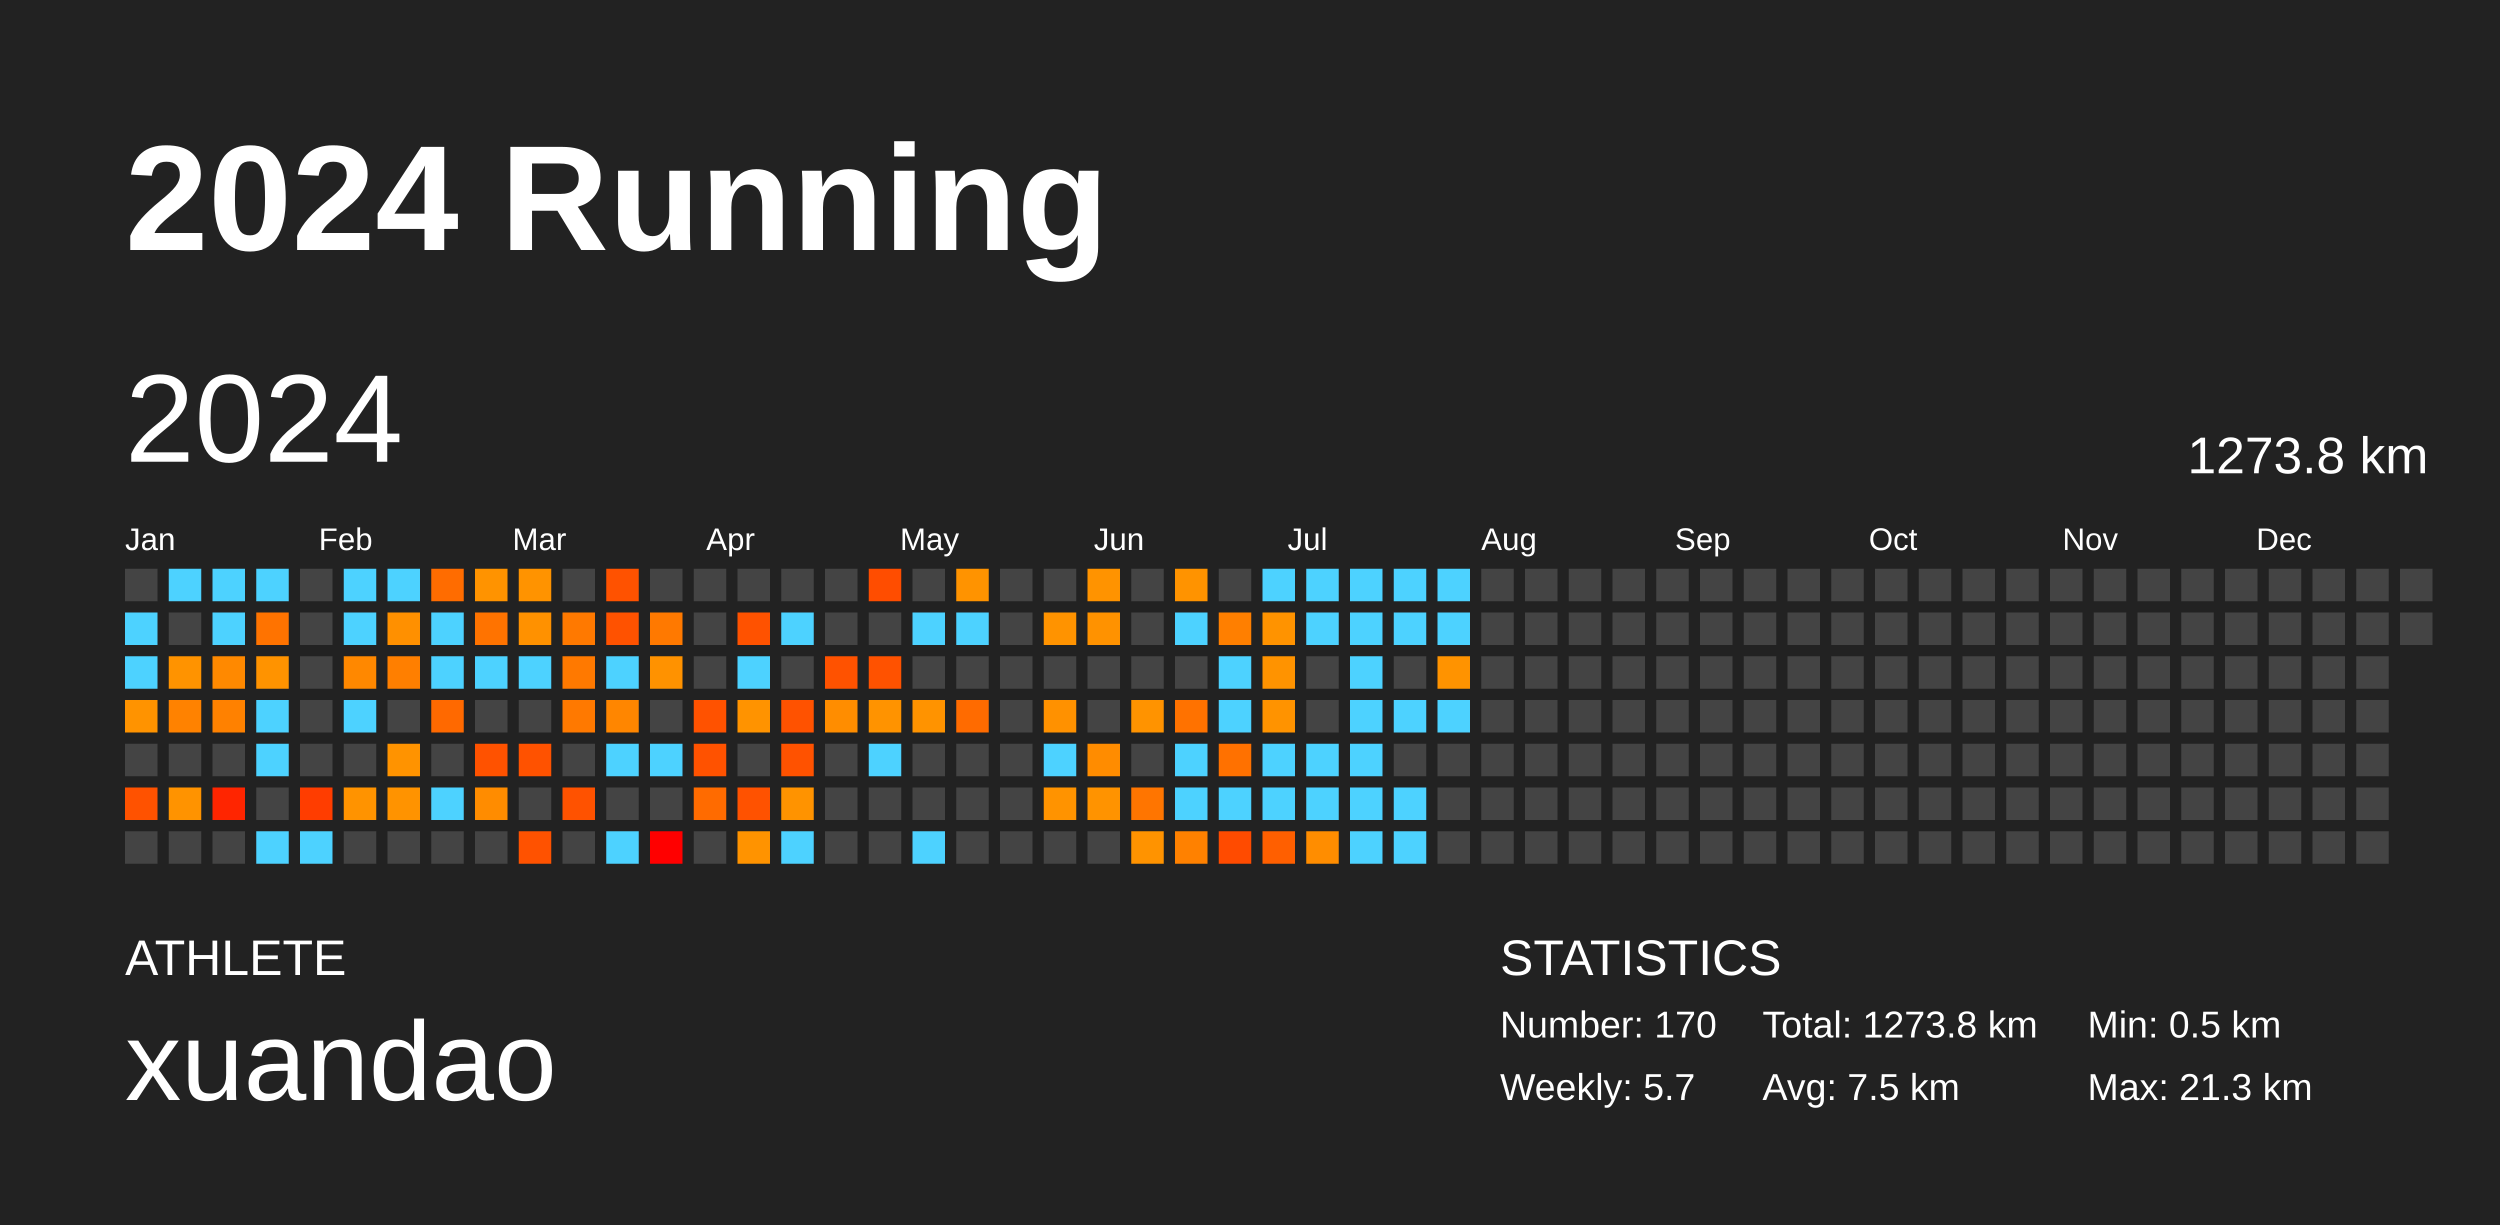
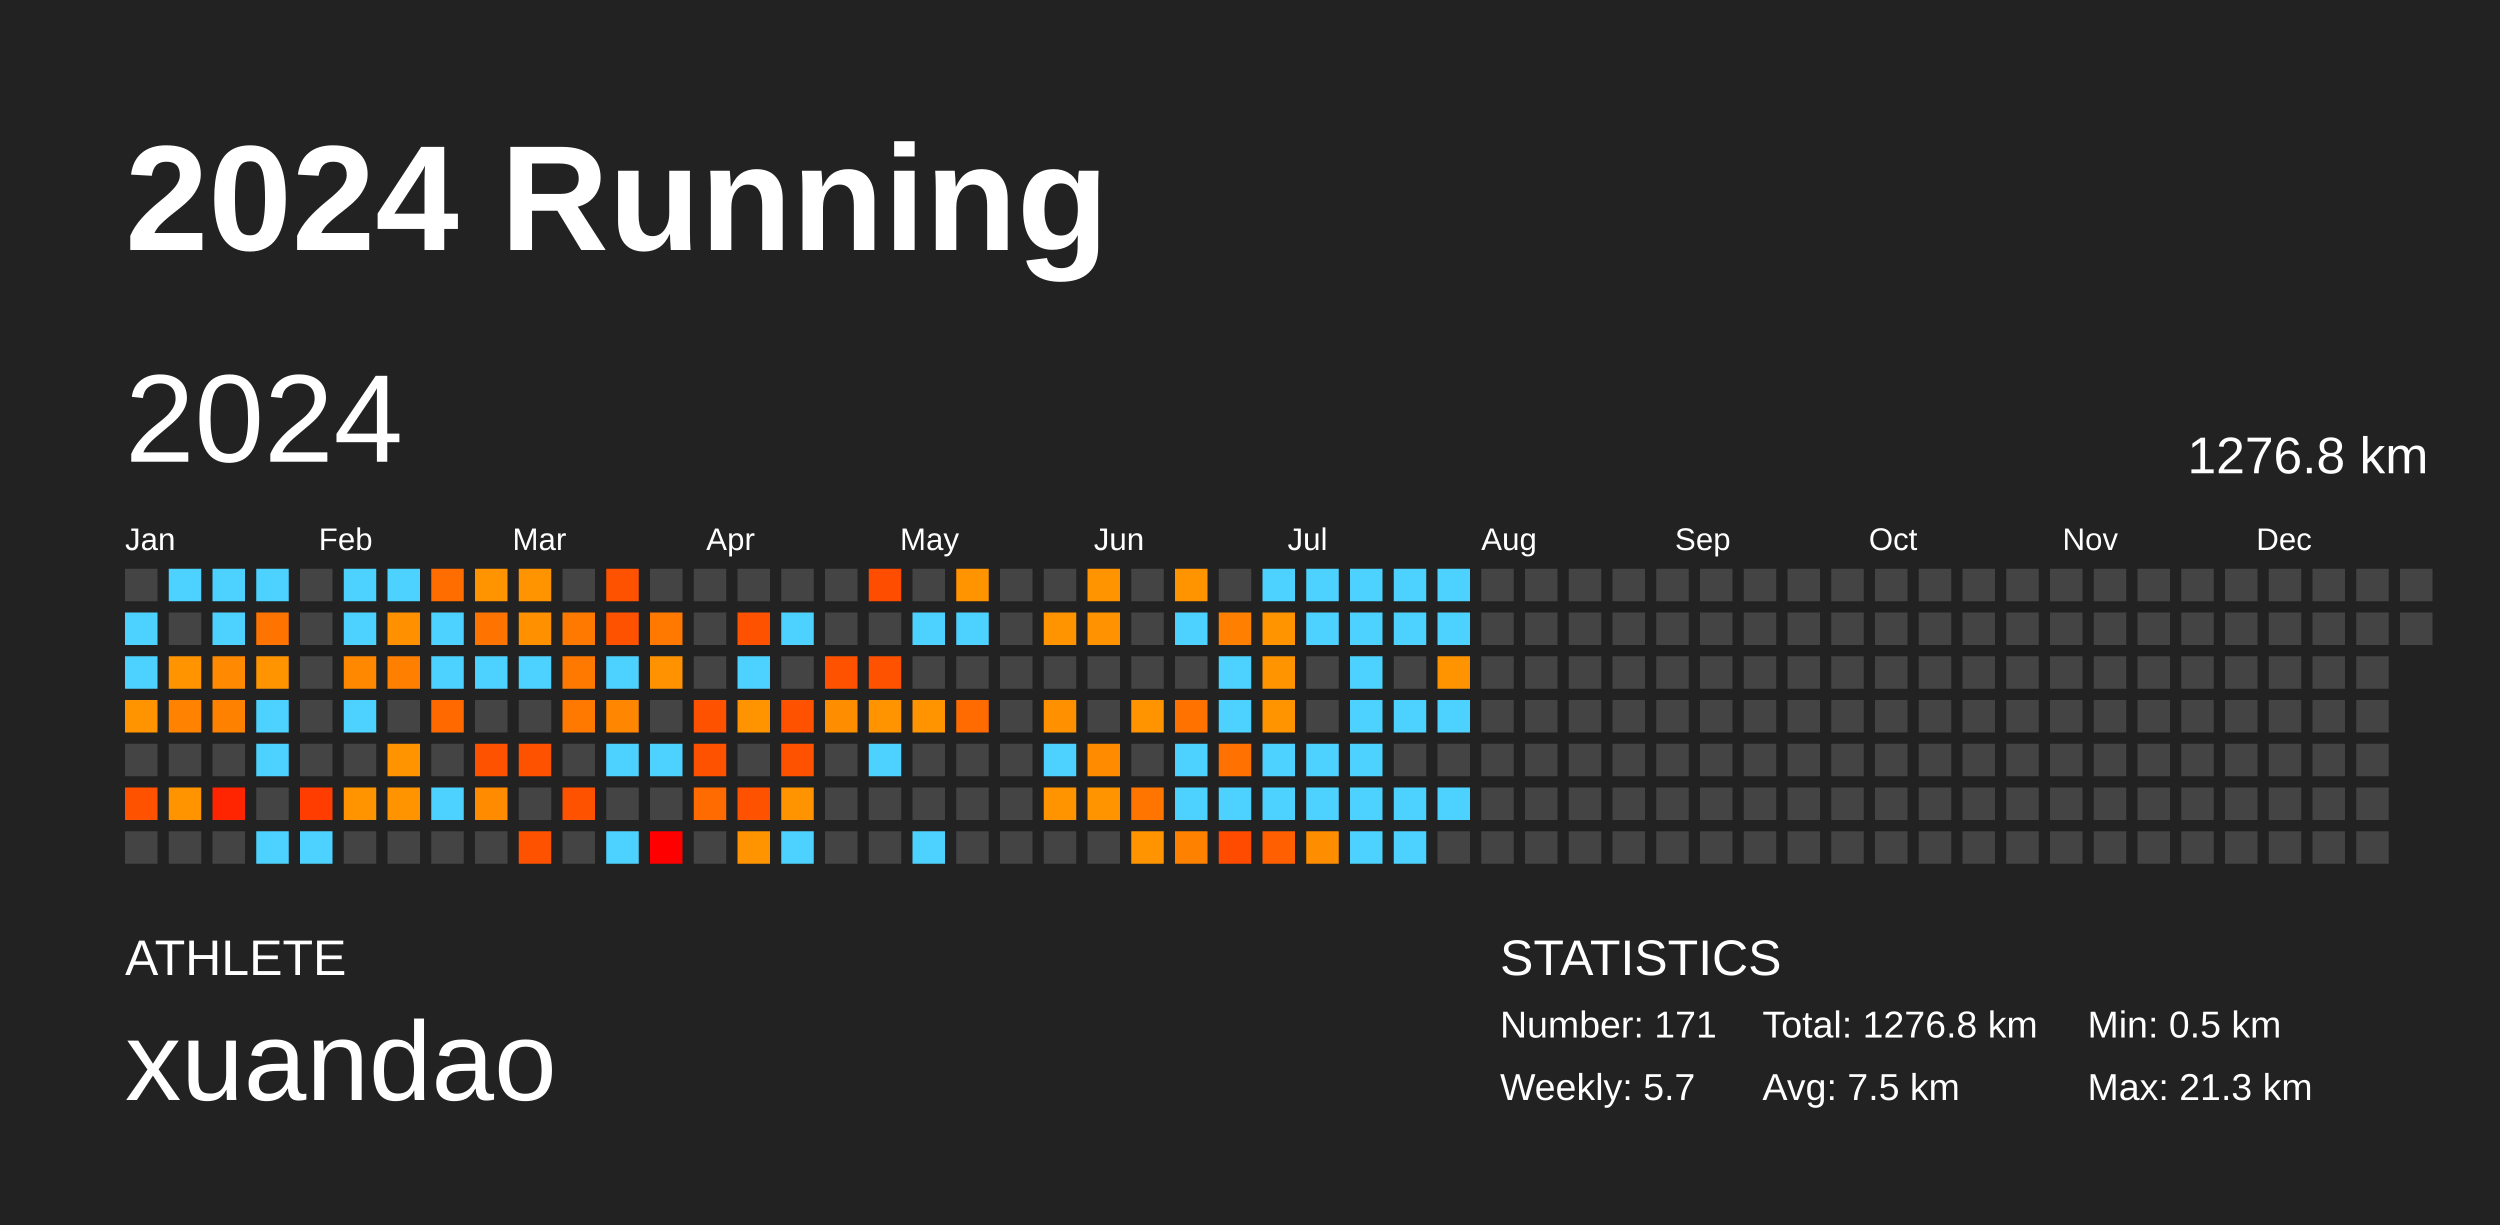
<svg xmlns="http://www.w3.org/2000/svg" baseProfile="full" height="98mm" version="1.1" viewBox="0,0,200,98" width="200mm">
  <defs />
  <rect fill="#222222" height="98" width="200" x="0" y="0" />
  <text fill="#FFFFFF" style="font-size:12px; font-family:Arial; font-weight:bold;" x="10" y="20">2024 Running</text>
  <text fill="#FFFFFF" style="font-size:4px; font-family:Arial" x="10" y="78">ATHLETE</text>
  <text fill="#FFFFFF" style="font-size:9px; font-family:Arial" x="10" y="88">xuandao</text>
  <text fill="#FFFFFF" style="font-size:4px; font-family:Arial" x="120" y="78">STATISTICS</text>
-   <text fill="#FFFFFF" style="font-size:3px; font-family:Arial" x="120" y="83">Number: 170</text>
+   <text fill="#FFFFFF" style="font-size:3px; font-family:Arial" x="120" y="83">Number: 171</text>
  <text fill="#FFFFFF" style="font-size:3px; font-family:Arial" x="120" y="88">Weekly: 5.7</text>
-   <text fill="#FFFFFF" style="font-size:3px; font-family:Arial" x="141" y="83">Total: 1273.8 km</text>
+   <text fill="#FFFFFF" style="font-size:3px; font-family:Arial" x="141" y="83">Total: 1276.8 km</text>
  <text fill="#FFFFFF" style="font-size:3px; font-family:Arial" x="141" y="88">Avg: 7.5 km</text>
  <text fill="#FFFFFF" style="font-size:3px; font-family:Arial" x="167" y="83">Min: 0.5 km</text>
  <text fill="#FFFFFF" style="font-size:3px; font-family:Arial" x="167" y="88">Max: 21.3 km</text>
  <text dominant-baseline="hanging" fill="#FFFFFF" style="font-size:10.0px; font-family:Arial;" x="10" y="30">2024</text>
-   <text dominant-baseline="hanging" fill="#FFFFFF" style="font-size:4.125px; font-family:Arial;" x="175" y="35">1273.8 km</text>
+   <text dominant-baseline="hanging" fill="#FFFFFF" style="font-size:4.125px; font-family:Arial;" x="175" y="35">1276.8 km</text>
  <text fill="#FFFFFF" style="font-size:2.5px; font-family:Arial" x="10.0" y="44">Jan</text>
  <text fill="#FFFFFF" style="font-size:2.5px; font-family:Arial" x="25.5" y="44">Feb</text>
  <text fill="#FFFFFF" style="font-size:2.5px; font-family:Arial" x="41.0" y="44">Mar</text>
  <text fill="#FFFFFF" style="font-size:2.5px; font-family:Arial" x="56.5" y="44">Apr</text>
  <text fill="#FFFFFF" style="font-size:2.5px; font-family:Arial" x="72.0" y="44">May</text>
  <text fill="#FFFFFF" style="font-size:2.5px; font-family:Arial" x="87.5" y="44">Jun</text>
  <text fill="#FFFFFF" style="font-size:2.5px; font-family:Arial" x="103.0" y="44">Jul</text>
  <text fill="#FFFFFF" style="font-size:2.5px; font-family:Arial" x="118.5" y="44">Aug</text>
  <text fill="#FFFFFF" style="font-size:2.5px; font-family:Arial" x="134.0" y="44">Sep</text>
  <text fill="#FFFFFF" style="font-size:2.5px; font-family:Arial" x="149.5" y="44">Oct</text>
  <text fill="#FFFFFF" style="font-size:2.5px; font-family:Arial" x="165.0" y="44">Nov</text>
  <text fill="#FFFFFF" style="font-size:2.5px; font-family:Arial" x="180.5" y="44">Dec</text>
  <rect fill="#444444" height="2.6" width="2.6" x="10.0" y="45.5" />
  <rect fill="#4dd2ff" height="2.6" width="2.6" x="10.0" y="49.0" />
  <rect fill="#4dd2ff" height="2.6" width="2.6" x="10.0" y="52.5" />
  <rect fill="#ff9300" height="2.6" width="2.6" x="10.0" y="56.0" />
  <rect fill="#444444" height="2.6" width="2.6" x="10.0" y="59.5" />
  <rect fill="#ff5200" height="2.6" width="2.6" x="10.0" y="63.0" />
  <rect fill="#444444" height="2.6" width="2.6" x="10.0" y="66.5" />
  <rect fill="#4dd2ff" height="2.6" width="2.6" x="13.5" y="45.5" />
  <rect fill="#444444" height="2.6" width="2.6" x="13.5" y="49.0" />
  <rect fill="#ff9300" height="2.6" width="2.6" x="13.5" y="52.5" />
  <rect fill="#ff8200" height="2.6" width="2.6" x="13.5" y="56.0" />
  <rect fill="#444444" height="2.6" width="2.6" x="13.5" y="59.5" />
  <rect fill="#ff9300" height="2.6" width="2.6" x="13.5" y="63.0" />
  <rect fill="#444444" height="2.6" width="2.6" x="13.5" y="66.5" />
  <rect fill="#4dd2ff" height="2.6" width="2.6" x="17.0" y="45.5" />
  <rect fill="#4dd2ff" height="2.6" width="2.6" x="17.0" y="49.0" />
  <rect fill="#ff8900" height="2.6" width="2.6" x="17.0" y="52.5" />
  <rect fill="#ff8100" height="2.6" width="2.6" x="17.0" y="56.0" />
  <rect fill="#444444" height="2.6" width="2.6" x="17.0" y="59.5" />
  <rect fill="#ff2500" height="2.6" width="2.6" x="17.0" y="63.0" />
  <rect fill="#444444" height="2.6" width="2.6" x="17.0" y="66.5" />
  <rect fill="#4dd2ff" height="2.6" width="2.6" x="20.5" y="45.5" />
  <rect fill="#ff7300" height="2.6" width="2.6" x="20.5" y="49.0" />
  <rect fill="#ff9300" height="2.6" width="2.6" x="20.5" y="52.5" />
  <rect fill="#4dd2ff" height="2.6" width="2.6" x="20.5" y="56.0" />
  <rect fill="#4dd2ff" height="2.6" width="2.6" x="20.5" y="59.5" />
  <rect fill="#444444" height="2.6" width="2.6" x="20.5" y="63.0" />
  <rect fill="#4dd2ff" height="2.6" width="2.6" x="20.5" y="66.5" />
  <rect fill="#444444" height="2.6" width="2.6" x="24.0" y="45.5" />
  <rect fill="#444444" height="2.6" width="2.6" x="24.0" y="49.0" />
  <rect fill="#444444" height="2.6" width="2.6" x="24.0" y="52.5" />
  <rect fill="#444444" height="2.6" width="2.6" x="24.0" y="56.0" />
  <rect fill="#444444" height="2.6" width="2.6" x="24.0" y="59.5" />
  <rect fill="#ff3d00" height="2.6" width="2.6" x="24.0" y="63.0" />
  <rect fill="#4dd2ff" height="2.6" width="2.6" x="24.0" y="66.5" />
  <rect fill="#4dd2ff" height="2.6" width="2.6" x="27.5" y="45.5" />
  <rect fill="#4dd2ff" height="2.6" width="2.6" x="27.5" y="49.0" />
  <rect fill="#ff8800" height="2.6" width="2.6" x="27.5" y="52.5" />
  <rect fill="#4dd2ff" height="2.6" width="2.6" x="27.5" y="56.0" />
  <rect fill="#444444" height="2.6" width="2.6" x="27.5" y="59.5" />
  <rect fill="#ff9300" height="2.6" width="2.6" x="27.5" y="63.0" />
  <rect fill="#444444" height="2.6" width="2.6" x="27.5" y="66.5" />
  <rect fill="#4dd2ff" height="2.6" width="2.6" x="31.0" y="45.5" />
  <rect fill="#ff9000" height="2.6" width="2.6" x="31.0" y="49.0" />
  <rect fill="#ff7f00" height="2.6" width="2.6" x="31.0" y="52.5" />
  <rect fill="#444444" height="2.6" width="2.6" x="31.0" y="56.0" />
  <rect fill="#ff9300" height="2.6" width="2.6" x="31.0" y="59.5" />
  <rect fill="#ff9300" height="2.6" width="2.6" x="31.0" y="63.0" />
  <rect fill="#444444" height="2.6" width="2.6" x="31.0" y="66.5" />
  <rect fill="#ff6c00" height="2.6" width="2.6" x="34.5" y="45.5" />
  <rect fill="#4dd2ff" height="2.6" width="2.6" x="34.5" y="49.0" />
  <rect fill="#4dd2ff" height="2.6" width="2.6" x="34.5" y="52.5" />
  <rect fill="#ff6900" height="2.6" width="2.6" x="34.5" y="56.0" />
  <rect fill="#444444" height="2.6" width="2.6" x="34.5" y="59.5" />
  <rect fill="#4dd2ff" height="2.6" width="2.6" x="34.5" y="63.0" />
  <rect fill="#444444" height="2.6" width="2.6" x="34.5" y="66.5" />
  <rect fill="#ff9300" height="2.6" width="2.6" x="38.0" y="45.5" />
  <rect fill="#ff7300" height="2.6" width="2.6" x="38.0" y="49.0" />
  <rect fill="#4dd2ff" height="2.6" width="2.6" x="38.0" y="52.5" />
  <rect fill="#444444" height="2.6" width="2.6" x="38.0" y="56.0" />
  <rect fill="#ff5200" height="2.6" width="2.6" x="38.0" y="59.5" />
  <rect fill="#ff8c00" height="2.6" width="2.6" x="38.0" y="63.0" />
  <rect fill="#444444" height="2.6" width="2.6" x="38.0" y="66.5" />
  <rect fill="#ff9300" height="2.6" width="2.6" x="41.5" y="45.5" />
  <rect fill="#ff9100" height="2.6" width="2.6" x="41.5" y="49.0" />
  <rect fill="#4dd2ff" height="2.6" width="2.6" x="41.5" y="52.5" />
  <rect fill="#444444" height="2.6" width="2.6" x="41.5" y="56.0" />
  <rect fill="#ff5200" height="2.6" width="2.6" x="41.5" y="59.5" />
  <rect fill="#444444" height="2.6" width="2.6" x="41.5" y="63.0" />
  <rect fill="#ff5200" height="2.6" width="2.6" x="41.5" y="66.5" />
  <rect fill="#444444" height="2.6" width="2.6" x="45.0" y="45.5" />
  <rect fill="#ff7900" height="2.6" width="2.6" x="45.0" y="49.0" />
  <rect fill="#ff7900" height="2.6" width="2.6" x="45.0" y="52.5" />
  <rect fill="#ff7900" height="2.6" width="2.6" x="45.0" y="56.0" />
  <rect fill="#444444" height="2.6" width="2.6" x="45.0" y="59.5" />
  <rect fill="#ff5200" height="2.6" width="2.6" x="45.0" y="63.0" />
  <rect fill="#444444" height="2.6" width="2.6" x="45.0" y="66.5" />
  <rect fill="#ff5200" height="2.6" width="2.6" x="48.5" y="45.5" />
  <rect fill="#ff5200" height="2.6" width="2.6" x="48.5" y="49.0" />
  <rect fill="#4dd2ff" height="2.6" width="2.6" x="48.5" y="52.5" />
  <rect fill="#ff8600" height="2.6" width="2.6" x="48.5" y="56.0" />
  <rect fill="#4dd2ff" height="2.6" width="2.6" x="48.5" y="59.5" />
  <rect fill="#444444" height="2.6" width="2.6" x="48.5" y="63.0" />
  <rect fill="#4dd2ff" height="2.6" width="2.6" x="48.5" y="66.5" />
  <rect fill="#444444" height="2.6" width="2.6" x="52.0" y="45.5" />
  <rect fill="#ff7900" height="2.6" width="2.6" x="52.0" y="49.0" />
  <rect fill="#ff9200" height="2.6" width="2.6" x="52.0" y="52.5" />
  <rect fill="#444444" height="2.6" width="2.6" x="52.0" y="56.0" />
  <rect fill="#4dd2ff" height="2.6" width="2.6" x="52.0" y="59.5" />
  <rect fill="#444444" height="2.6" width="2.6" x="52.0" y="63.0" />
  <rect fill="red" height="2.6" width="2.6" x="52.0" y="66.5" />
  <rect fill="#444444" height="2.6" width="2.6" x="55.5" y="45.5" />
  <rect fill="#444444" height="2.6" width="2.6" x="55.5" y="49.0" />
  <rect fill="#444444" height="2.6" width="2.6" x="55.5" y="52.5" />
  <rect fill="#ff5200" height="2.6" width="2.6" x="55.5" y="56.0" />
  <rect fill="#ff5200" height="2.6" width="2.6" x="55.5" y="59.5" />
  <rect fill="#ff6b00" height="2.6" width="2.6" x="55.5" y="63.0" />
  <rect fill="#444444" height="2.6" width="2.6" x="55.5" y="66.5" />
  <rect fill="#444444" height="2.6" width="2.6" x="59.0" y="45.5" />
  <rect fill="#ff5200" height="2.6" width="2.6" x="59.0" y="49.0" />
  <rect fill="#4dd2ff" height="2.6" width="2.6" x="59.0" y="52.5" />
  <rect fill="#ff9300" height="2.6" width="2.6" x="59.0" y="56.0" />
  <rect fill="#444444" height="2.6" width="2.6" x="59.0" y="59.5" />
  <rect fill="#ff5200" height="2.6" width="2.6" x="59.0" y="63.0" />
  <rect fill="#ff9300" height="2.6" width="2.6" x="59.0" y="66.5" />
  <rect fill="#444444" height="2.6" width="2.6" x="62.5" y="45.5" />
  <rect fill="#4dd2ff" height="2.6" width="2.6" x="62.5" y="49.0" />
  <rect fill="#444444" height="2.6" width="2.6" x="62.5" y="52.5" />
  <rect fill="#ff5200" height="2.6" width="2.6" x="62.5" y="56.0" />
  <rect fill="#ff5200" height="2.6" width="2.6" x="62.5" y="59.5" />
  <rect fill="#ff9300" height="2.6" width="2.6" x="62.5" y="63.0" />
  <rect fill="#4dd2ff" height="2.6" width="2.6" x="62.5" y="66.5" />
  <rect fill="#444444" height="2.6" width="2.6" x="66.0" y="45.5" />
  <rect fill="#444444" height="2.6" width="2.6" x="66.0" y="49.0" />
  <rect fill="#ff5200" height="2.6" width="2.6" x="66.0" y="52.5" />
  <rect fill="#ff8d00" height="2.6" width="2.6" x="66.0" y="56.0" />
  <rect fill="#444444" height="2.6" width="2.6" x="66.0" y="59.5" />
  <rect fill="#444444" height="2.6" width="2.6" x="66.0" y="63.0" />
  <rect fill="#444444" height="2.6" width="2.6" x="66.0" y="66.5" />
  <rect fill="#ff4d00" height="2.6" width="2.6" x="69.5" y="45.5" />
  <rect fill="#444444" height="2.6" width="2.6" x="69.5" y="49.0" />
  <rect fill="#ff5200" height="2.6" width="2.6" x="69.5" y="52.5" />
  <rect fill="#ff9300" height="2.6" width="2.6" x="69.5" y="56.0" />
  <rect fill="#4dd2ff" height="2.6" width="2.6" x="69.5" y="59.5" />
  <rect fill="#444444" height="2.6" width="2.6" x="69.5" y="63.0" />
  <rect fill="#444444" height="2.6" width="2.6" x="69.5" y="66.5" />
  <rect fill="#444444" height="2.6" width="2.6" x="73.0" y="45.5" />
  <rect fill="#4dd2ff" height="2.6" width="2.6" x="73.0" y="49.0" />
  <rect fill="#444444" height="2.6" width="2.6" x="73.0" y="52.5" />
  <rect fill="#ff9300" height="2.6" width="2.6" x="73.0" y="56.0" />
  <rect fill="#444444" height="2.6" width="2.6" x="73.0" y="59.5" />
  <rect fill="#444444" height="2.6" width="2.6" x="73.0" y="63.0" />
  <rect fill="#4dd2ff" height="2.6" width="2.6" x="73.0" y="66.5" />
  <rect fill="#ff9300" height="2.6" width="2.6" x="76.5" y="45.5" />
  <rect fill="#4dd2ff" height="2.6" width="2.6" x="76.5" y="49.0" />
  <rect fill="#444444" height="2.6" width="2.6" x="76.5" y="52.5" />
  <rect fill="#ff6b00" height="2.6" width="2.6" x="76.5" y="56.0" />
  <rect fill="#444444" height="2.6" width="2.6" x="76.5" y="59.5" />
  <rect fill="#444444" height="2.6" width="2.6" x="76.5" y="63.0" />
  <rect fill="#444444" height="2.6" width="2.6" x="76.5" y="66.5" />
  <rect fill="#444444" height="2.6" width="2.6" x="80.0" y="45.5" />
  <rect fill="#444444" height="2.6" width="2.6" x="80.0" y="49.0" />
  <rect fill="#444444" height="2.6" width="2.6" x="80.0" y="52.5" />
  <rect fill="#444444" height="2.6" width="2.6" x="80.0" y="56.0" />
  <rect fill="#444444" height="2.6" width="2.6" x="80.0" y="59.5" />
  <rect fill="#444444" height="2.6" width="2.6" x="80.0" y="63.0" />
  <rect fill="#444444" height="2.6" width="2.6" x="80.0" y="66.5" />
  <rect fill="#444444" height="2.6" width="2.6" x="83.5" y="45.5" />
  <rect fill="#ff9300" height="2.6" width="2.6" x="83.5" y="49.0" />
  <rect fill="#444444" height="2.6" width="2.6" x="83.5" y="52.5" />
  <rect fill="#ff9100" height="2.6" width="2.6" x="83.5" y="56.0" />
  <rect fill="#4dd2ff" height="2.6" width="2.6" x="83.5" y="59.5" />
  <rect fill="#ff9300" height="2.6" width="2.6" x="83.5" y="63.0" />
  <rect fill="#444444" height="2.6" width="2.6" x="83.5" y="66.5" />
  <rect fill="#ff9300" height="2.6" width="2.6" x="87.0" y="45.5" />
  <rect fill="#ff9200" height="2.6" width="2.6" x="87.0" y="49.0" />
  <rect fill="#444444" height="2.6" width="2.6" x="87.0" y="52.5" />
  <rect fill="#444444" height="2.6" width="2.6" x="87.0" y="56.0" />
  <rect fill="#ff8c00" height="2.6" width="2.6" x="87.0" y="59.5" />
  <rect fill="#ff9300" height="2.6" width="2.6" x="87.0" y="63.0" />
  <rect fill="#444444" height="2.6" width="2.6" x="87.0" y="66.5" />
  <rect fill="#444444" height="2.6" width="2.6" x="90.5" y="45.5" />
  <rect fill="#444444" height="2.6" width="2.6" x="90.5" y="49.0" />
  <rect fill="#444444" height="2.6" width="2.6" x="90.5" y="52.5" />
  <rect fill="#ff9300" height="2.6" width="2.6" x="90.5" y="56.0" />
  <rect fill="#444444" height="2.6" width="2.6" x="90.5" y="59.5" />
  <rect fill="#ff7500" height="2.6" width="2.6" x="90.5" y="63.0" />
  <rect fill="#ff9300" height="2.6" width="2.6" x="90.5" y="66.5" />
  <rect fill="#ff9300" height="2.6" width="2.6" x="94.0" y="45.5" />
  <rect fill="#4dd2ff" height="2.6" width="2.6" x="94.0" y="49.0" />
  <rect fill="#444444" height="2.6" width="2.6" x="94.0" y="52.5" />
  <rect fill="#ff7200" height="2.6" width="2.6" x="94.0" y="56.0" />
  <rect fill="#4dd2ff" height="2.6" width="2.6" x="94.0" y="59.5" />
  <rect fill="#4dd2ff" height="2.6" width="2.6" x="94.0" y="63.0" />
  <rect fill="#ff8100" height="2.6" width="2.6" x="94.0" y="66.5" />
  <rect fill="#444444" height="2.6" width="2.6" x="97.5" y="45.5" />
  <rect fill="#ff7f00" height="2.6" width="2.6" x="97.5" y="49.0" />
  <rect fill="#4dd2ff" height="2.6" width="2.6" x="97.5" y="52.5" />
  <rect fill="#4dd2ff" height="2.6" width="2.6" x="97.5" y="56.0" />
  <rect fill="#ff7100" height="2.6" width="2.6" x="97.5" y="59.5" />
  <rect fill="#4dd2ff" height="2.6" width="2.6" x="97.5" y="63.0" />
  <rect fill="#ff4b00" height="2.6" width="2.6" x="97.5" y="66.5" />
  <rect fill="#4dd2ff" height="2.6" width="2.6" x="101.0" y="45.5" />
  <rect fill="#ff9300" height="2.6" width="2.6" x="101.0" y="49.0" />
  <rect fill="#ff9300" height="2.6" width="2.6" x="101.0" y="52.5" />
  <rect fill="#ff9300" height="2.6" width="2.6" x="101.0" y="56.0" />
  <rect fill="#4dd2ff" height="2.6" width="2.6" x="101.0" y="59.5" />
  <rect fill="#4dd2ff" height="2.6" width="2.6" x="101.0" y="63.0" />
  <rect fill="#ff5f00" height="2.6" width="2.6" x="101.0" y="66.5" />
  <rect fill="#4dd2ff" height="2.6" width="2.6" x="104.5" y="45.5" />
  <rect fill="#4dd2ff" height="2.6" width="2.6" x="104.5" y="49.0" />
  <rect fill="#444444" height="2.6" width="2.6" x="104.5" y="52.5" />
  <rect fill="#444444" height="2.6" width="2.6" x="104.5" y="56.0" />
  <rect fill="#4dd2ff" height="2.6" width="2.6" x="104.5" y="59.5" />
  <rect fill="#4dd2ff" height="2.6" width="2.6" x="104.5" y="63.0" />
  <rect fill="#ff8d00" height="2.6" width="2.6" x="104.5" y="66.5" />
  <rect fill="#4dd2ff" height="2.6" width="2.6" x="108.0" y="45.5" />
  <rect fill="#4dd2ff" height="2.6" width="2.6" x="108.0" y="49.0" />
  <rect fill="#4dd2ff" height="2.6" width="2.6" x="108.0" y="52.5" />
  <rect fill="#4dd2ff" height="2.6" width="2.6" x="108.0" y="56.0" />
  <rect fill="#4dd2ff" height="2.6" width="2.6" x="108.0" y="59.5" />
  <rect fill="#4dd2ff" height="2.6" width="2.6" x="108.0" y="63.0" />
  <rect fill="#4dd2ff" height="2.6" width="2.6" x="108.0" y="66.5" />
  <rect fill="#4dd2ff" height="2.6" width="2.6" x="111.5" y="45.5" />
  <rect fill="#4dd2ff" height="2.6" width="2.6" x="111.5" y="49.0" />
  <rect fill="#444444" height="2.6" width="2.6" x="111.5" y="52.5" />
  <rect fill="#4dd2ff" height="2.6" width="2.6" x="111.5" y="56.0" />
  <rect fill="#444444" height="2.6" width="2.6" x="111.5" y="59.5" />
  <rect fill="#4dd2ff" height="2.6" width="2.6" x="111.5" y="63.0" />
  <rect fill="#4dd2ff" height="2.6" width="2.6" x="111.5" y="66.5" />
  <rect fill="#4dd2ff" height="2.6" width="2.6" x="115.0" y="45.5" />
  <rect fill="#4dd2ff" height="2.6" width="2.6" x="115.0" y="49.0" />
  <rect fill="#ff9300" height="2.6" width="2.6" x="115.0" y="52.5" />
  <rect fill="#4dd2ff" height="2.6" width="2.6" x="115.0" y="56.0" />
  <rect fill="#444444" height="2.6" width="2.6" x="115.0" y="59.5" />
-   <rect fill="#444444" height="2.6" width="2.6" x="115.0" y="63.0" />
+   <rect fill="#4dd2ff" height="2.6" width="2.6" x="115.0" y="63.0" />
  <rect fill="#444444" height="2.6" width="2.6" x="115.0" y="66.5" />
  <rect fill="#444444" height="2.6" width="2.6" x="118.5" y="45.5" />
  <rect fill="#444444" height="2.6" width="2.6" x="118.5" y="49.0" />
  <rect fill="#444444" height="2.6" width="2.6" x="118.5" y="52.5" />
  <rect fill="#444444" height="2.6" width="2.6" x="118.5" y="56.0" />
  <rect fill="#444444" height="2.6" width="2.6" x="118.5" y="59.5" />
  <rect fill="#444444" height="2.6" width="2.6" x="118.5" y="63.0" />
  <rect fill="#444444" height="2.6" width="2.6" x="118.5" y="66.5" />
  <rect fill="#444444" height="2.6" width="2.6" x="122.0" y="45.5" />
  <rect fill="#444444" height="2.6" width="2.6" x="122.0" y="49.0" />
  <rect fill="#444444" height="2.6" width="2.6" x="122.0" y="52.5" />
  <rect fill="#444444" height="2.6" width="2.6" x="122.0" y="56.0" />
  <rect fill="#444444" height="2.6" width="2.6" x="122.0" y="59.5" />
  <rect fill="#444444" height="2.6" width="2.6" x="122.0" y="63.0" />
  <rect fill="#444444" height="2.6" width="2.6" x="122.0" y="66.5" />
  <rect fill="#444444" height="2.6" width="2.6" x="125.5" y="45.5" />
  <rect fill="#444444" height="2.6" width="2.6" x="125.5" y="49.0" />
  <rect fill="#444444" height="2.6" width="2.6" x="125.5" y="52.5" />
  <rect fill="#444444" height="2.6" width="2.6" x="125.5" y="56.0" />
  <rect fill="#444444" height="2.6" width="2.6" x="125.5" y="59.5" />
  <rect fill="#444444" height="2.6" width="2.6" x="125.5" y="63.0" />
  <rect fill="#444444" height="2.6" width="2.6" x="125.5" y="66.5" />
  <rect fill="#444444" height="2.6" width="2.6" x="129.0" y="45.5" />
  <rect fill="#444444" height="2.6" width="2.6" x="129.0" y="49.0" />
  <rect fill="#444444" height="2.6" width="2.6" x="129.0" y="52.5" />
  <rect fill="#444444" height="2.6" width="2.6" x="129.0" y="56.0" />
  <rect fill="#444444" height="2.6" width="2.6" x="129.0" y="59.5" />
  <rect fill="#444444" height="2.6" width="2.6" x="129.0" y="63.0" />
  <rect fill="#444444" height="2.6" width="2.6" x="129.0" y="66.5" />
  <rect fill="#444444" height="2.6" width="2.6" x="132.5" y="45.5" />
  <rect fill="#444444" height="2.6" width="2.6" x="132.5" y="49.0" />
  <rect fill="#444444" height="2.6" width="2.6" x="132.5" y="52.5" />
  <rect fill="#444444" height="2.6" width="2.6" x="132.5" y="56.0" />
  <rect fill="#444444" height="2.6" width="2.6" x="132.5" y="59.5" />
  <rect fill="#444444" height="2.6" width="2.6" x="132.5" y="63.0" />
  <rect fill="#444444" height="2.6" width="2.6" x="132.5" y="66.5" />
  <rect fill="#444444" height="2.6" width="2.6" x="136.0" y="45.5" />
  <rect fill="#444444" height="2.6" width="2.6" x="136.0" y="49.0" />
  <rect fill="#444444" height="2.6" width="2.6" x="136.0" y="52.5" />
  <rect fill="#444444" height="2.6" width="2.6" x="136.0" y="56.0" />
  <rect fill="#444444" height="2.6" width="2.6" x="136.0" y="59.5" />
  <rect fill="#444444" height="2.6" width="2.6" x="136.0" y="63.0" />
  <rect fill="#444444" height="2.6" width="2.6" x="136.0" y="66.5" />
  <rect fill="#444444" height="2.6" width="2.6" x="139.5" y="45.5" />
  <rect fill="#444444" height="2.6" width="2.6" x="139.5" y="49.0" />
  <rect fill="#444444" height="2.6" width="2.6" x="139.5" y="52.5" />
  <rect fill="#444444" height="2.6" width="2.6" x="139.5" y="56.0" />
  <rect fill="#444444" height="2.6" width="2.6" x="139.5" y="59.5" />
  <rect fill="#444444" height="2.6" width="2.6" x="139.5" y="63.0" />
  <rect fill="#444444" height="2.6" width="2.6" x="139.5" y="66.5" />
  <rect fill="#444444" height="2.6" width="2.6" x="143.0" y="45.5" />
  <rect fill="#444444" height="2.6" width="2.6" x="143.0" y="49.0" />
  <rect fill="#444444" height="2.6" width="2.6" x="143.0" y="52.5" />
  <rect fill="#444444" height="2.6" width="2.6" x="143.0" y="56.0" />
  <rect fill="#444444" height="2.6" width="2.6" x="143.0" y="59.5" />
  <rect fill="#444444" height="2.6" width="2.6" x="143.0" y="63.0" />
  <rect fill="#444444" height="2.6" width="2.6" x="143.0" y="66.5" />
  <rect fill="#444444" height="2.6" width="2.6" x="146.5" y="45.5" />
  <rect fill="#444444" height="2.6" width="2.6" x="146.5" y="49.0" />
  <rect fill="#444444" height="2.6" width="2.6" x="146.5" y="52.5" />
  <rect fill="#444444" height="2.6" width="2.6" x="146.5" y="56.0" />
  <rect fill="#444444" height="2.6" width="2.6" x="146.5" y="59.5" />
  <rect fill="#444444" height="2.6" width="2.6" x="146.5" y="63.0" />
  <rect fill="#444444" height="2.6" width="2.6" x="146.5" y="66.5" />
  <rect fill="#444444" height="2.6" width="2.6" x="150.0" y="45.5" />
  <rect fill="#444444" height="2.6" width="2.6" x="150.0" y="49.0" />
  <rect fill="#444444" height="2.6" width="2.6" x="150.0" y="52.5" />
  <rect fill="#444444" height="2.6" width="2.6" x="150.0" y="56.0" />
  <rect fill="#444444" height="2.6" width="2.6" x="150.0" y="59.5" />
  <rect fill="#444444" height="2.6" width="2.6" x="150.0" y="63.0" />
  <rect fill="#444444" height="2.6" width="2.6" x="150.0" y="66.5" />
  <rect fill="#444444" height="2.6" width="2.6" x="153.5" y="45.5" />
  <rect fill="#444444" height="2.6" width="2.6" x="153.5" y="49.0" />
  <rect fill="#444444" height="2.6" width="2.6" x="153.5" y="52.5" />
  <rect fill="#444444" height="2.6" width="2.6" x="153.5" y="56.0" />
  <rect fill="#444444" height="2.6" width="2.6" x="153.5" y="59.5" />
  <rect fill="#444444" height="2.6" width="2.6" x="153.5" y="63.0" />
  <rect fill="#444444" height="2.6" width="2.6" x="153.5" y="66.5" />
  <rect fill="#444444" height="2.6" width="2.6" x="157.0" y="45.5" />
  <rect fill="#444444" height="2.6" width="2.6" x="157.0" y="49.0" />
  <rect fill="#444444" height="2.6" width="2.6" x="157.0" y="52.5" />
  <rect fill="#444444" height="2.6" width="2.6" x="157.0" y="56.0" />
  <rect fill="#444444" height="2.6" width="2.6" x="157.0" y="59.5" />
  <rect fill="#444444" height="2.6" width="2.6" x="157.0" y="63.0" />
  <rect fill="#444444" height="2.6" width="2.6" x="157.0" y="66.5" />
  <rect fill="#444444" height="2.6" width="2.6" x="160.5" y="45.5" />
  <rect fill="#444444" height="2.6" width="2.6" x="160.5" y="49.0" />
  <rect fill="#444444" height="2.6" width="2.6" x="160.5" y="52.5" />
  <rect fill="#444444" height="2.6" width="2.6" x="160.5" y="56.0" />
  <rect fill="#444444" height="2.6" width="2.6" x="160.5" y="59.5" />
  <rect fill="#444444" height="2.6" width="2.6" x="160.5" y="63.0" />
  <rect fill="#444444" height="2.6" width="2.6" x="160.5" y="66.5" />
  <rect fill="#444444" height="2.6" width="2.6" x="164.0" y="45.5" />
  <rect fill="#444444" height="2.6" width="2.6" x="164.0" y="49.0" />
  <rect fill="#444444" height="2.6" width="2.6" x="164.0" y="52.5" />
  <rect fill="#444444" height="2.6" width="2.6" x="164.0" y="56.0" />
  <rect fill="#444444" height="2.6" width="2.6" x="164.0" y="59.5" />
  <rect fill="#444444" height="2.6" width="2.6" x="164.0" y="63.0" />
  <rect fill="#444444" height="2.6" width="2.6" x="164.0" y="66.5" />
  <rect fill="#444444" height="2.6" width="2.6" x="167.5" y="45.5" />
  <rect fill="#444444" height="2.6" width="2.6" x="167.5" y="49.0" />
  <rect fill="#444444" height="2.6" width="2.6" x="167.5" y="52.5" />
  <rect fill="#444444" height="2.6" width="2.6" x="167.5" y="56.0" />
  <rect fill="#444444" height="2.6" width="2.6" x="167.5" y="59.5" />
  <rect fill="#444444" height="2.6" width="2.6" x="167.5" y="63.0" />
  <rect fill="#444444" height="2.6" width="2.6" x="167.5" y="66.5" />
  <rect fill="#444444" height="2.6" width="2.6" x="171.0" y="45.5" />
  <rect fill="#444444" height="2.6" width="2.6" x="171.0" y="49.0" />
  <rect fill="#444444" height="2.6" width="2.6" x="171.0" y="52.5" />
  <rect fill="#444444" height="2.6" width="2.6" x="171.0" y="56.0" />
  <rect fill="#444444" height="2.6" width="2.6" x="171.0" y="59.5" />
  <rect fill="#444444" height="2.6" width="2.6" x="171.0" y="63.0" />
  <rect fill="#444444" height="2.6" width="2.6" x="171.0" y="66.5" />
  <rect fill="#444444" height="2.6" width="2.6" x="174.5" y="45.5" />
  <rect fill="#444444" height="2.6" width="2.6" x="174.5" y="49.0" />
  <rect fill="#444444" height="2.6" width="2.6" x="174.5" y="52.5" />
  <rect fill="#444444" height="2.6" width="2.6" x="174.5" y="56.0" />
  <rect fill="#444444" height="2.6" width="2.6" x="174.5" y="59.5" />
  <rect fill="#444444" height="2.6" width="2.6" x="174.5" y="63.0" />
  <rect fill="#444444" height="2.6" width="2.6" x="174.5" y="66.5" />
  <rect fill="#444444" height="2.6" width="2.6" x="178.0" y="45.5" />
  <rect fill="#444444" height="2.6" width="2.6" x="178.0" y="49.0" />
  <rect fill="#444444" height="2.6" width="2.6" x="178.0" y="52.5" />
  <rect fill="#444444" height="2.6" width="2.6" x="178.0" y="56.0" />
  <rect fill="#444444" height="2.6" width="2.6" x="178.0" y="59.5" />
  <rect fill="#444444" height="2.6" width="2.6" x="178.0" y="63.0" />
  <rect fill="#444444" height="2.6" width="2.6" x="178.0" y="66.5" />
  <rect fill="#444444" height="2.6" width="2.6" x="181.5" y="45.5" />
  <rect fill="#444444" height="2.6" width="2.6" x="181.5" y="49.0" />
  <rect fill="#444444" height="2.6" width="2.6" x="181.5" y="52.5" />
  <rect fill="#444444" height="2.6" width="2.6" x="181.5" y="56.0" />
  <rect fill="#444444" height="2.6" width="2.6" x="181.5" y="59.5" />
  <rect fill="#444444" height="2.6" width="2.6" x="181.5" y="63.0" />
  <rect fill="#444444" height="2.6" width="2.6" x="181.5" y="66.5" />
  <rect fill="#444444" height="2.6" width="2.6" x="185.0" y="45.5" />
  <rect fill="#444444" height="2.6" width="2.6" x="185.0" y="49.0" />
  <rect fill="#444444" height="2.6" width="2.6" x="185.0" y="52.5" />
  <rect fill="#444444" height="2.6" width="2.6" x="185.0" y="56.0" />
  <rect fill="#444444" height="2.6" width="2.6" x="185.0" y="59.5" />
  <rect fill="#444444" height="2.6" width="2.6" x="185.0" y="63.0" />
  <rect fill="#444444" height="2.6" width="2.6" x="185.0" y="66.5" />
  <rect fill="#444444" height="2.6" width="2.6" x="188.5" y="45.5" />
  <rect fill="#444444" height="2.6" width="2.6" x="188.5" y="49.0" />
  <rect fill="#444444" height="2.6" width="2.6" x="188.5" y="52.5" />
  <rect fill="#444444" height="2.6" width="2.6" x="188.5" y="56.0" />
  <rect fill="#444444" height="2.6" width="2.6" x="188.5" y="59.5" />
  <rect fill="#444444" height="2.6" width="2.6" x="188.5" y="63.0" />
  <rect fill="#444444" height="2.6" width="2.6" x="188.5" y="66.5" />
  <rect fill="#444444" height="2.6" width="2.6" x="192.0" y="45.5" />
  <rect fill="#444444" height="2.6" width="2.6" x="192.0" y="49.0" />
</svg>
